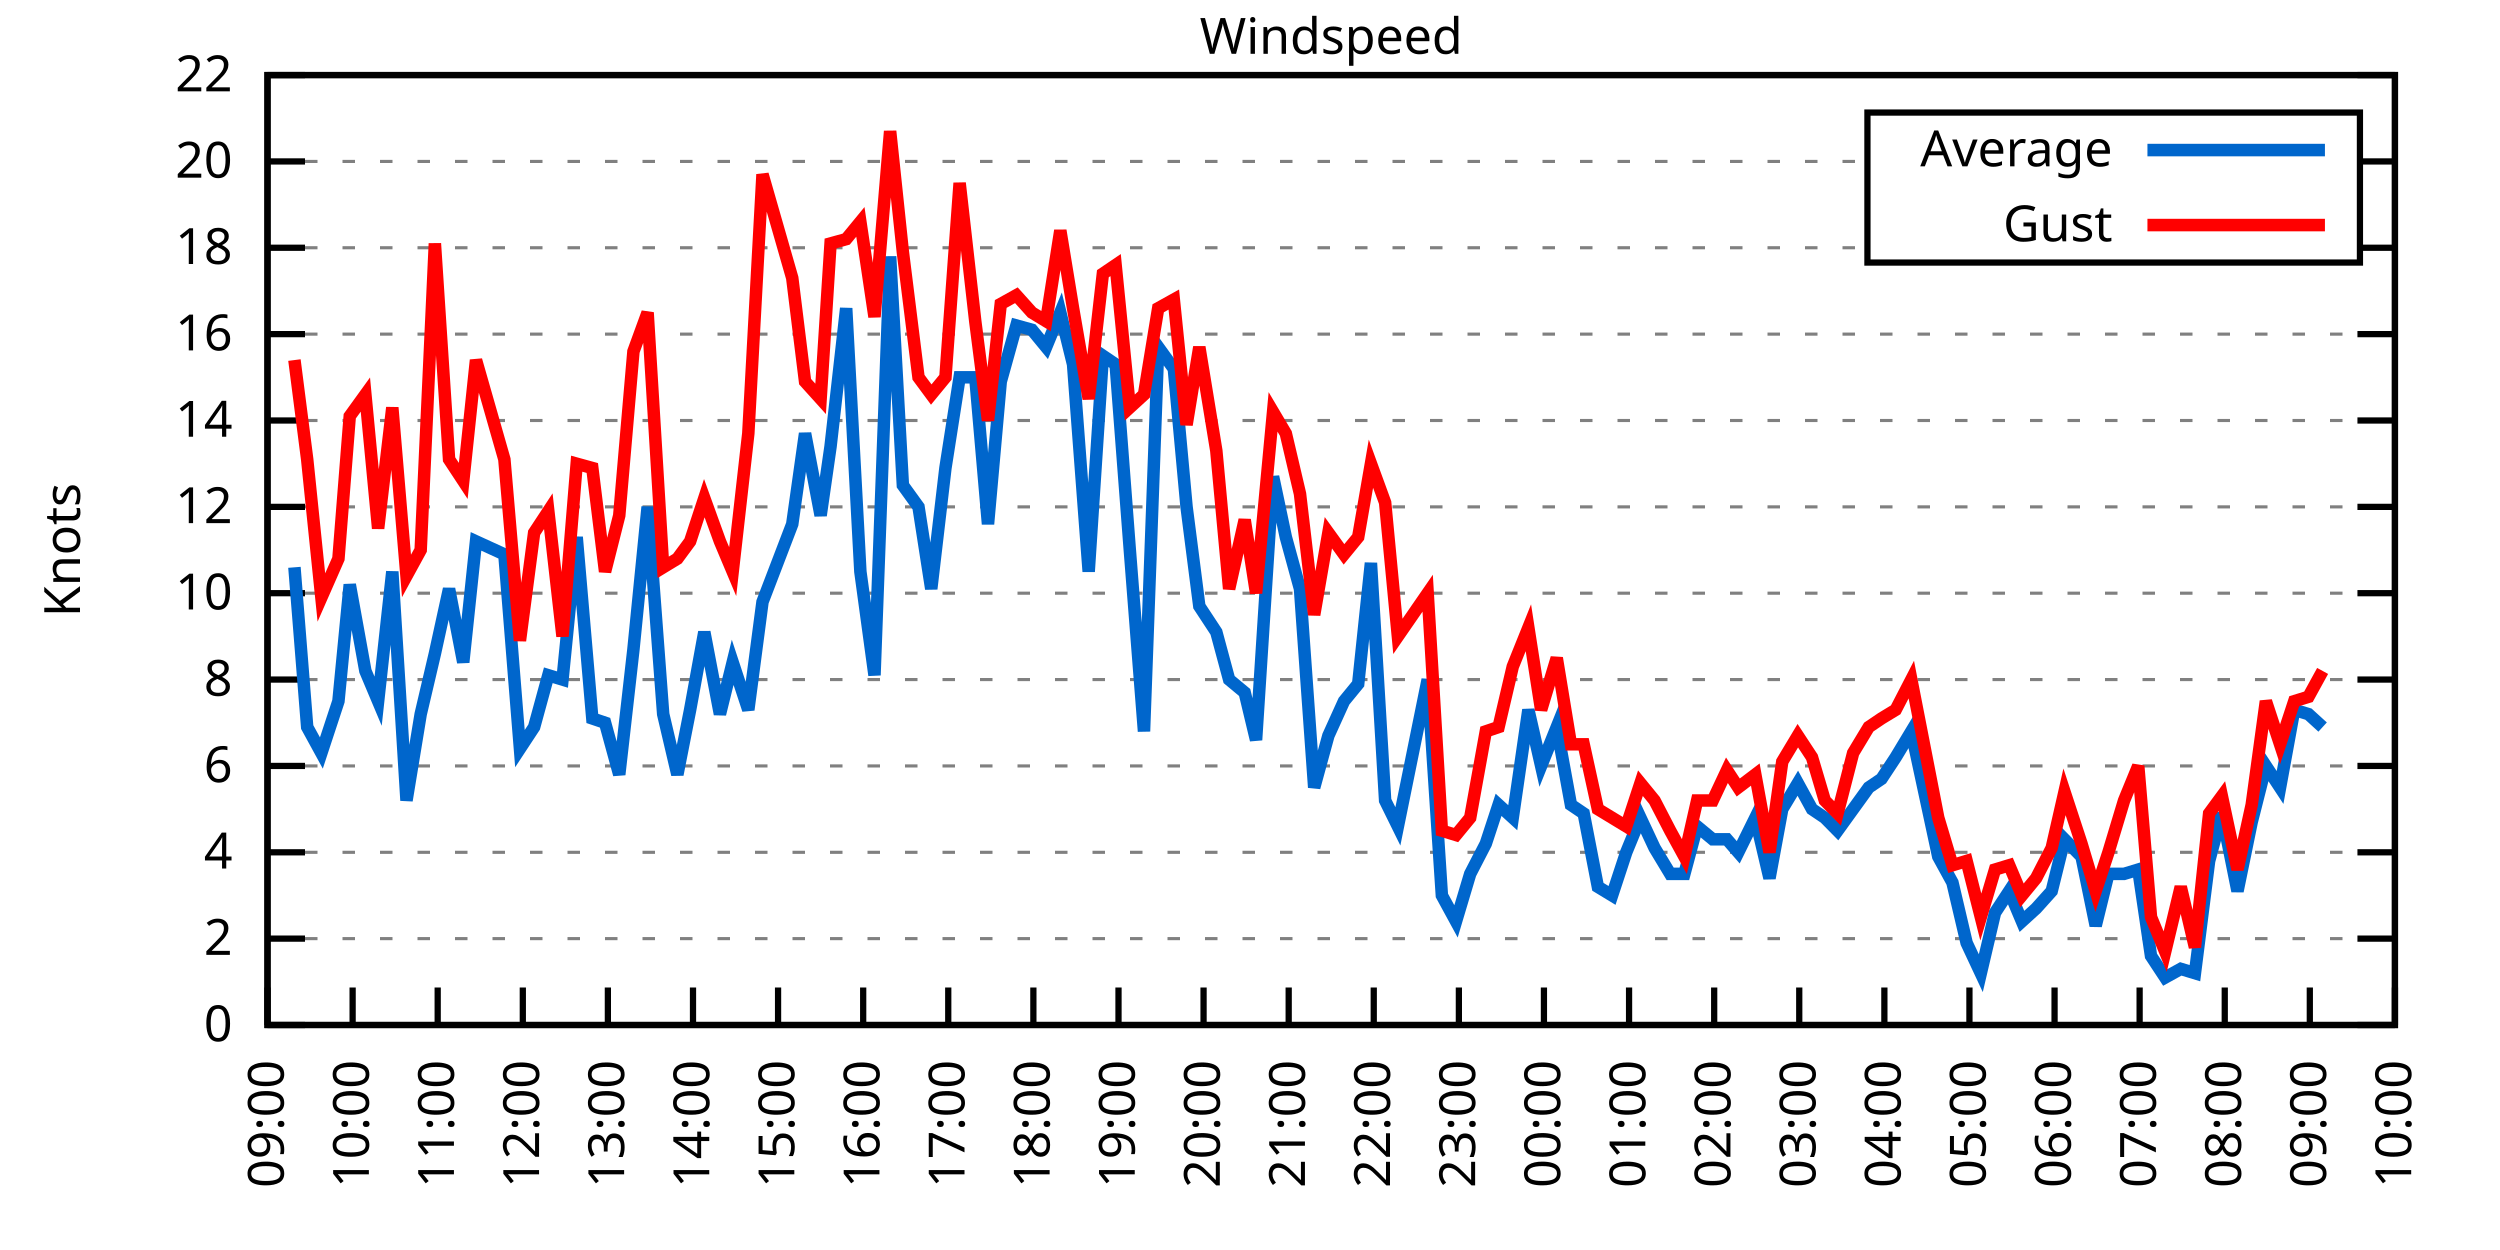
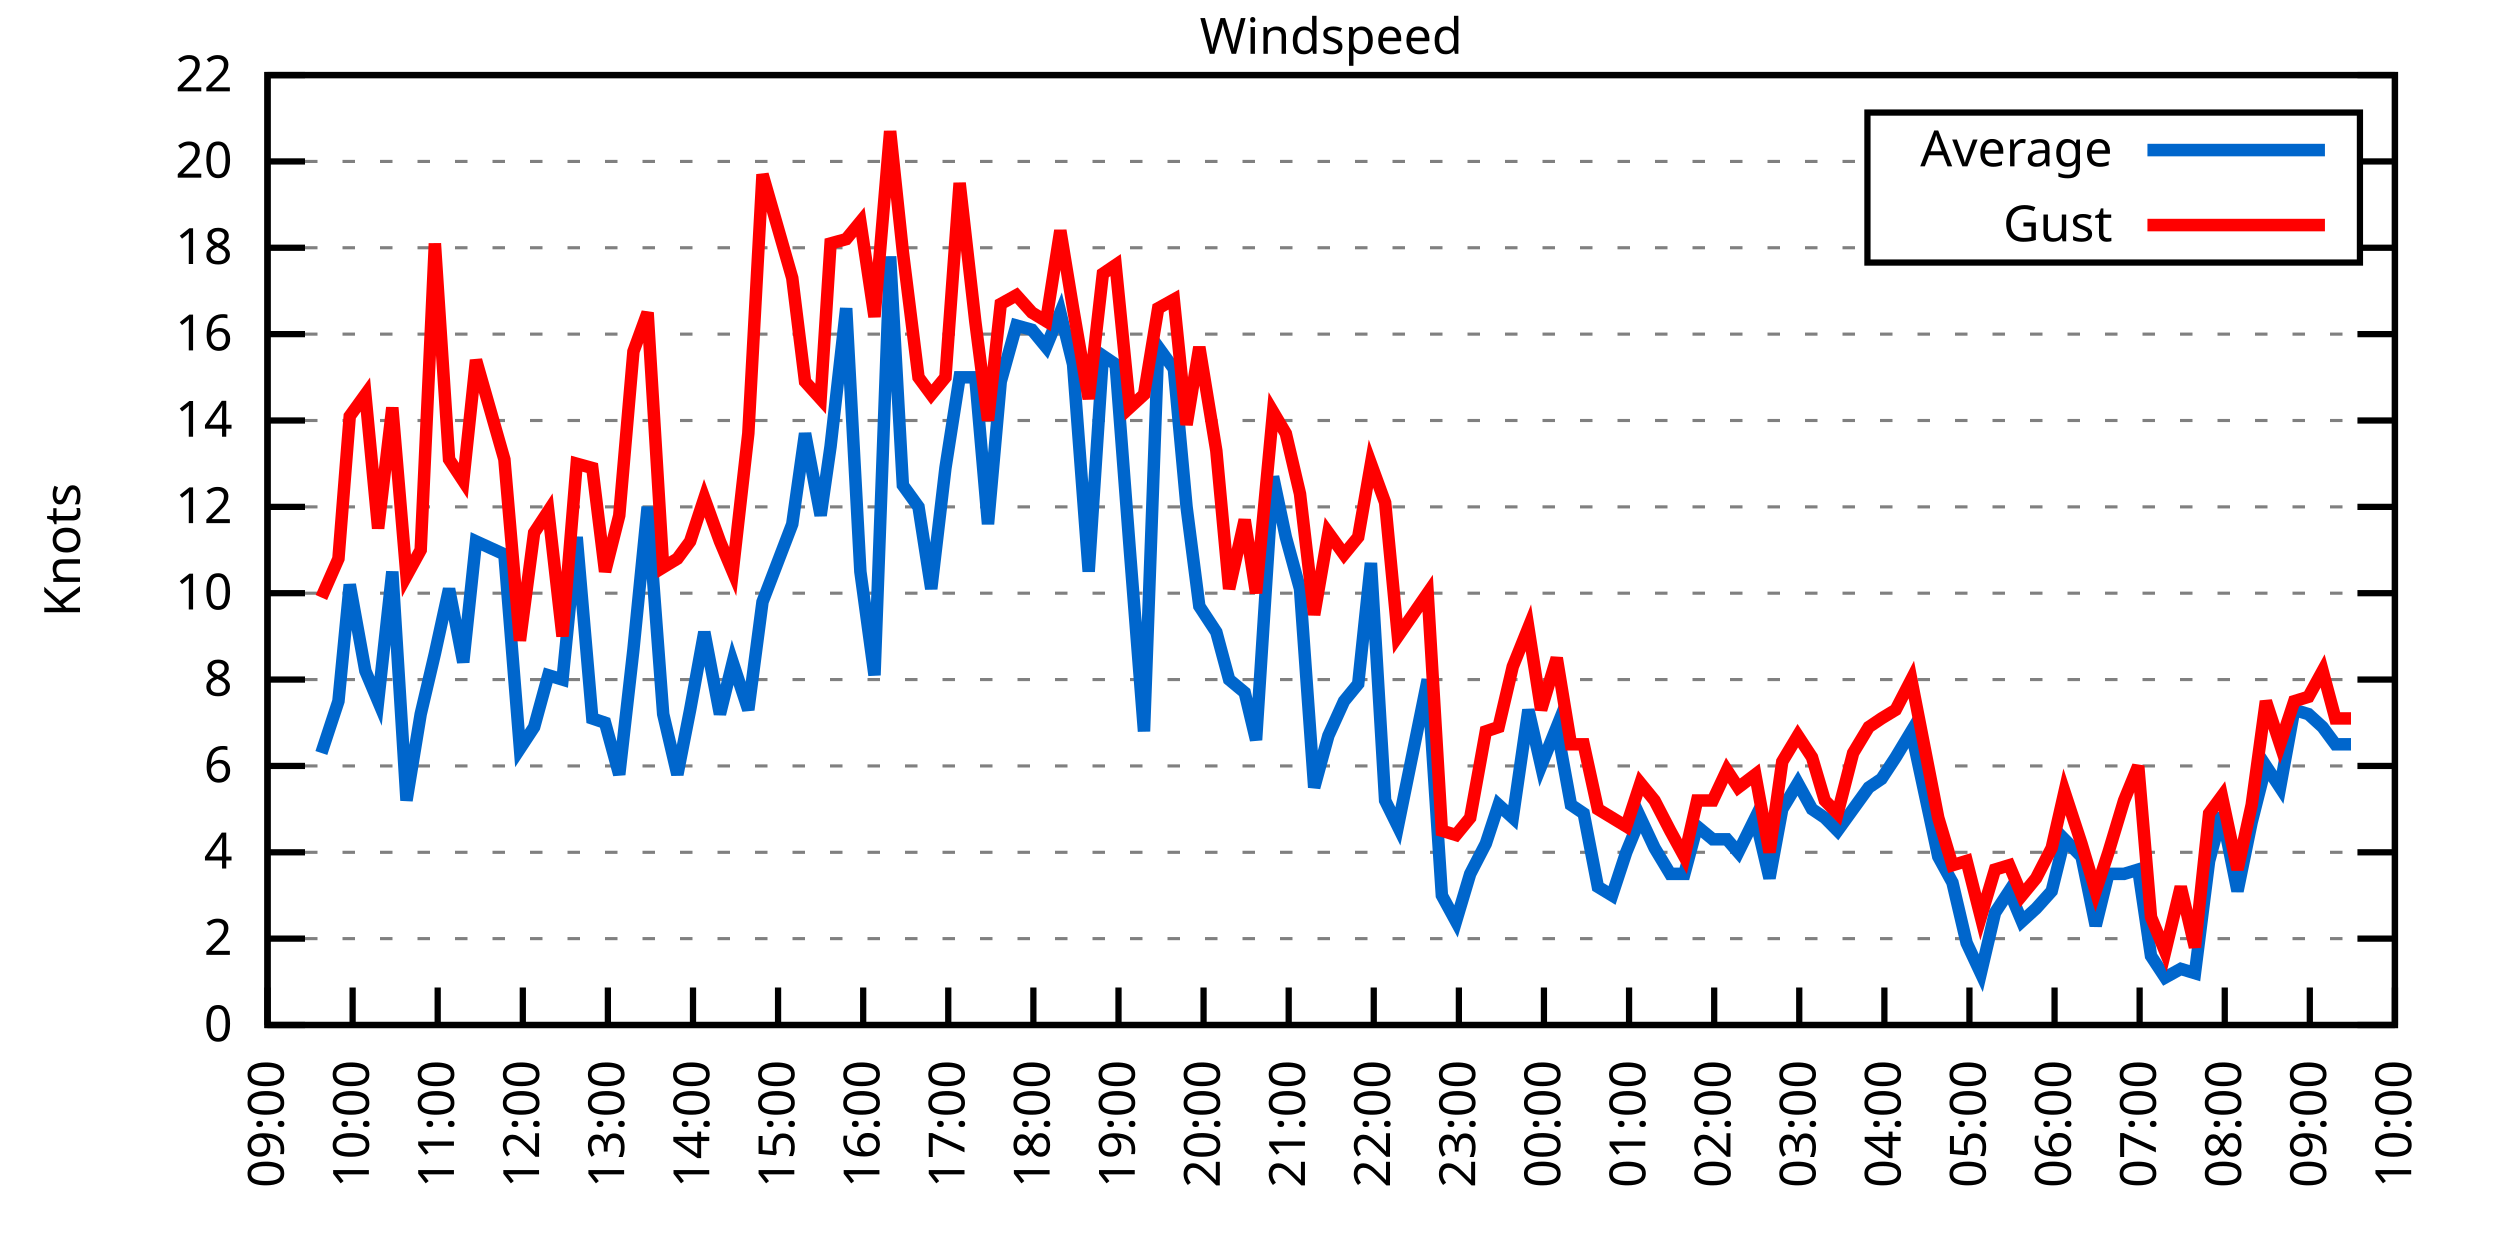
<svg xmlns="http://www.w3.org/2000/svg" xmlns:xlink="http://www.w3.org/1999/xlink" width="400" height="200" viewBox="0 0 400 200">
  <g id="gnuplot_canvas">
    <rect x="0" y="0" width="400" height="200" fill="none" />
    <defs>
      <circle id="gpDot" r="0.5" stroke-width="0.5" stroke="currentColor" />
      <path id="gpPt0" stroke-width="0.333" stroke="currentColor" d="M-1,0 h2 M0,-1 v2" />
      <path id="gpPt1" stroke-width="0.333" stroke="currentColor" d="M-1,-1 L1,1 M1,-1 L-1,1" />
      <path id="gpPt2" stroke-width="0.333" stroke="currentColor" d="M-1,0 L1,0 M0,-1 L0,1 M-1,-1 L1,1 M-1,1 L1,-1" />
      <rect id="gpPt3" stroke-width="0.333" stroke="currentColor" x="-1" y="-1" width="2" height="2" />
      <rect id="gpPt4" stroke-width="0.333" stroke="currentColor" fill="currentColor" x="-1" y="-1" width="2" height="2" />
      <circle id="gpPt5" stroke-width="0.333" stroke="currentColor" cx="0" cy="0" r="1" />
      <use xlink:href="#gpPt5" id="gpPt6" fill="currentColor" stroke="none" />
      <path id="gpPt7" stroke-width="0.333" stroke="currentColor" d="M0,-1.33 L-1.33,0.67 L1.33,0.67 z" />
      <use xlink:href="#gpPt7" id="gpPt8" fill="currentColor" stroke="none" />
      <use xlink:href="#gpPt7" id="gpPt9" stroke="currentColor" transform="rotate(180)" />
      <use xlink:href="#gpPt9" id="gpPt10" fill="currentColor" stroke="none" />
      <use xlink:href="#gpPt3" id="gpPt11" stroke="currentColor" transform="rotate(45)" />
      <use xlink:href="#gpPt11" id="gpPt12" fill="currentColor" stroke="none" />
      <path id="gpPt13" stroke-width="0.333" stroke="currentColor" d="M0,1.330 L1.265,0.411 L0.782,-1.067 L-0.782,-1.076 L-1.265,0.411 z" />
      <use xlink:href="#gpPt13" id="gpPt14" fill="currentColor" stroke="none" />
      <filter id="textbox" filterUnits="objectBoundingBox" x="0" y="0" height="1" width="1">
        <feFlood flood-color="white" flood-opacity="1" result="bgnd" />
        <feComposite in="SourceGraphic" in2="bgnd" operator="atop" />
      </filter>
      <filter id="greybox" filterUnits="objectBoundingBox" x="0" y="0" height="1" width="1">
        <feFlood flood-color="lightgrey" flood-opacity="1" result="grey" />
        <feComposite in="SourceGraphic" in2="grey" operator="atop" />
      </filter>
    </defs>
    <g fill="none" color="white" stroke="currentColor" stroke-width="1.00" stroke-linecap="butt" stroke-linejoin="miter">
</g>
    <g fill="none" color="black" stroke="currentColor" stroke-width="1.00" stroke-linecap="butt" stroke-linejoin="miter">
      <g stroke="none" shape-rendering="crispEdges">
        <polygon fill="rgb(255, 255, 255)" points="42.80,164.00 383.18,164.00 383.18,12.02 42.80,12.02 " />
      </g>
    </g>
    <g fill="none" color="black" stroke="currentColor" stroke-width="1.00" stroke-linecap="butt" stroke-linejoin="miter">
</g>
    <g fill="none" color="black" stroke="black" stroke-width="0.50" stroke-linecap="butt" stroke-linejoin="miter">
</g>
    <g fill="none" color="gray" stroke="currentColor" stroke-width="0.50" stroke-linecap="butt" stroke-linejoin="miter">
      <path stroke="gray" stroke-dasharray="2,4" class="gridline" d="M42.80,164.00 L383.19,164.00  " />
    </g>
    <g fill="none" color="gray" stroke="gray" stroke-width="1.00" stroke-linecap="butt" stroke-linejoin="miter">
</g>
    <g fill="none" color="black" stroke="currentColor" stroke-width="1.00" stroke-linecap="butt" stroke-linejoin="miter">
      <path stroke="black" d="M42.80,164.00 L48.80,164.00 M383.19,164.00 L377.19,164.00  " />
      <g transform="translate(37.20,166.60)" stroke="none" fill="black" font-family="Sans" font-size="8.00" text-anchor="end">
        <text>
          <tspan font-family="Sans"> 0</tspan>
        </text>
      </g>
    </g>
    <g fill="none" color="black" stroke="currentColor" stroke-width="1.00" stroke-linecap="butt" stroke-linejoin="miter">
</g>
    <g fill="none" color="black" stroke="black" stroke-width="0.50" stroke-linecap="butt" stroke-linejoin="miter">
</g>
    <g fill="none" color="gray" stroke="currentColor" stroke-width="0.50" stroke-linecap="butt" stroke-linejoin="miter">
      <path stroke="gray" stroke-dasharray="2,4" class="gridline" d="M42.80,150.18 L383.19,150.18  " />
    </g>
    <g fill="none" color="gray" stroke="gray" stroke-width="1.00" stroke-linecap="butt" stroke-linejoin="miter">
</g>
    <g fill="none" color="black" stroke="currentColor" stroke-width="1.00" stroke-linecap="butt" stroke-linejoin="miter">
      <path stroke="black" d="M42.80,150.18 L48.80,150.18 M383.19,150.18 L377.19,150.18  " />
      <g transform="translate(37.20,152.78)" stroke="none" fill="black" font-family="Sans" font-size="8.00" text-anchor="end">
        <text>
          <tspan font-family="Sans"> 2</tspan>
        </text>
      </g>
    </g>
    <g fill="none" color="black" stroke="currentColor" stroke-width="1.00" stroke-linecap="butt" stroke-linejoin="miter">
</g>
    <g fill="none" color="black" stroke="black" stroke-width="0.50" stroke-linecap="butt" stroke-linejoin="miter">
</g>
    <g fill="none" color="gray" stroke="currentColor" stroke-width="0.50" stroke-linecap="butt" stroke-linejoin="miter">
      <path stroke="gray" stroke-dasharray="2,4" class="gridline" d="M42.80,136.37 L383.19,136.37  " />
    </g>
    <g fill="none" color="gray" stroke="gray" stroke-width="1.00" stroke-linecap="butt" stroke-linejoin="miter">
</g>
    <g fill="none" color="black" stroke="currentColor" stroke-width="1.00" stroke-linecap="butt" stroke-linejoin="miter">
      <path stroke="black" d="M42.80,136.37 L48.80,136.37 M383.19,136.37 L377.19,136.37  " />
      <g transform="translate(37.20,138.97)" stroke="none" fill="black" font-family="Sans" font-size="8.00" text-anchor="end">
        <text>
          <tspan font-family="Sans"> 4</tspan>
        </text>
      </g>
    </g>
    <g fill="none" color="black" stroke="currentColor" stroke-width="1.00" stroke-linecap="butt" stroke-linejoin="miter">
</g>
    <g fill="none" color="black" stroke="black" stroke-width="0.50" stroke-linecap="butt" stroke-linejoin="miter">
</g>
    <g fill="none" color="gray" stroke="currentColor" stroke-width="0.50" stroke-linecap="butt" stroke-linejoin="miter">
      <path stroke="gray" stroke-dasharray="2,4" class="gridline" d="M42.80,122.55 L383.19,122.55  " />
    </g>
    <g fill="none" color="gray" stroke="gray" stroke-width="1.00" stroke-linecap="butt" stroke-linejoin="miter">
</g>
    <g fill="none" color="black" stroke="currentColor" stroke-width="1.00" stroke-linecap="butt" stroke-linejoin="miter">
      <path stroke="black" d="M42.80,122.55 L48.80,122.55 M383.19,122.55 L377.19,122.55  " />
      <g transform="translate(37.20,125.15)" stroke="none" fill="black" font-family="Sans" font-size="8.00" text-anchor="end">
        <text>
          <tspan font-family="Sans"> 6</tspan>
        </text>
      </g>
    </g>
    <g fill="none" color="black" stroke="currentColor" stroke-width="1.00" stroke-linecap="butt" stroke-linejoin="miter">
</g>
    <g fill="none" color="black" stroke="black" stroke-width="0.50" stroke-linecap="butt" stroke-linejoin="miter">
</g>
    <g fill="none" color="gray" stroke="currentColor" stroke-width="0.50" stroke-linecap="butt" stroke-linejoin="miter">
      <path stroke="gray" stroke-dasharray="2,4" class="gridline" d="M42.80,108.73 L383.19,108.73  " />
    </g>
    <g fill="none" color="gray" stroke="gray" stroke-width="1.00" stroke-linecap="butt" stroke-linejoin="miter">
</g>
    <g fill="none" color="black" stroke="currentColor" stroke-width="1.00" stroke-linecap="butt" stroke-linejoin="miter">
      <path stroke="black" d="M42.80,108.73 L48.80,108.73 M383.19,108.73 L377.19,108.73  " />
      <g transform="translate(37.20,111.33)" stroke="none" fill="black" font-family="Sans" font-size="8.00" text-anchor="end">
        <text>
          <tspan font-family="Sans"> 8</tspan>
        </text>
      </g>
    </g>
    <g fill="none" color="black" stroke="currentColor" stroke-width="1.00" stroke-linecap="butt" stroke-linejoin="miter">
</g>
    <g fill="none" color="black" stroke="black" stroke-width="0.50" stroke-linecap="butt" stroke-linejoin="miter">
</g>
    <g fill="none" color="gray" stroke="currentColor" stroke-width="0.50" stroke-linecap="butt" stroke-linejoin="miter">
      <path stroke="gray" stroke-dasharray="2,4" class="gridline" d="M42.80,94.91 L383.19,94.91  " />
    </g>
    <g fill="none" color="gray" stroke="gray" stroke-width="1.00" stroke-linecap="butt" stroke-linejoin="miter">
</g>
    <g fill="none" color="black" stroke="currentColor" stroke-width="1.00" stroke-linecap="butt" stroke-linejoin="miter">
      <path stroke="black" d="M42.80,94.91 L48.80,94.91 M383.19,94.91 L377.19,94.91  " />
      <g transform="translate(37.20,97.51)" stroke="none" fill="black" font-family="Sans" font-size="8.00" text-anchor="end">
        <text>
          <tspan font-family="Sans"> 10</tspan>
        </text>
      </g>
    </g>
    <g fill="none" color="black" stroke="currentColor" stroke-width="1.00" stroke-linecap="butt" stroke-linejoin="miter">
</g>
    <g fill="none" color="black" stroke="black" stroke-width="0.50" stroke-linecap="butt" stroke-linejoin="miter">
</g>
    <g fill="none" color="gray" stroke="currentColor" stroke-width="0.50" stroke-linecap="butt" stroke-linejoin="miter">
      <path stroke="gray" stroke-dasharray="2,4" class="gridline" d="M42.80,81.10 L383.19,81.10  " />
    </g>
    <g fill="none" color="gray" stroke="gray" stroke-width="1.00" stroke-linecap="butt" stroke-linejoin="miter">
</g>
    <g fill="none" color="black" stroke="currentColor" stroke-width="1.00" stroke-linecap="butt" stroke-linejoin="miter">
      <path stroke="black" d="M42.80,81.10 L48.80,81.10 M383.19,81.10 L377.19,81.10  " />
      <g transform="translate(37.20,83.70)" stroke="none" fill="black" font-family="Sans" font-size="8.00" text-anchor="end">
        <text>
          <tspan font-family="Sans"> 12</tspan>
        </text>
      </g>
    </g>
    <g fill="none" color="black" stroke="currentColor" stroke-width="1.00" stroke-linecap="butt" stroke-linejoin="miter">
</g>
    <g fill="none" color="black" stroke="black" stroke-width="0.50" stroke-linecap="butt" stroke-linejoin="miter">
</g>
    <g fill="none" color="gray" stroke="currentColor" stroke-width="0.50" stroke-linecap="butt" stroke-linejoin="miter">
      <path stroke="gray" stroke-dasharray="2,4" class="gridline" d="M42.80,67.28 L383.19,67.28  " />
    </g>
    <g fill="none" color="gray" stroke="gray" stroke-width="1.00" stroke-linecap="butt" stroke-linejoin="miter">
</g>
    <g fill="none" color="black" stroke="currentColor" stroke-width="1.00" stroke-linecap="butt" stroke-linejoin="miter">
      <path stroke="black" d="M42.80,67.28 L48.80,67.28 M383.19,67.28 L377.19,67.28  " />
      <g transform="translate(37.20,69.88)" stroke="none" fill="black" font-family="Sans" font-size="8.00" text-anchor="end">
        <text>
          <tspan font-family="Sans"> 14</tspan>
        </text>
      </g>
    </g>
    <g fill="none" color="black" stroke="currentColor" stroke-width="1.00" stroke-linecap="butt" stroke-linejoin="miter">
</g>
    <g fill="none" color="black" stroke="black" stroke-width="0.50" stroke-linecap="butt" stroke-linejoin="miter">
</g>
    <g fill="none" color="gray" stroke="currentColor" stroke-width="0.50" stroke-linecap="butt" stroke-linejoin="miter">
      <path stroke="gray" stroke-dasharray="2,4" class="gridline" d="M42.80,53.46 L383.19,53.46  " />
    </g>
    <g fill="none" color="gray" stroke="gray" stroke-width="1.00" stroke-linecap="butt" stroke-linejoin="miter">
</g>
    <g fill="none" color="black" stroke="currentColor" stroke-width="1.00" stroke-linecap="butt" stroke-linejoin="miter">
      <path stroke="black" d="M42.80,53.46 L48.80,53.46 M383.19,53.46 L377.19,53.46  " />
      <g transform="translate(37.20,56.06)" stroke="none" fill="black" font-family="Sans" font-size="8.00" text-anchor="end">
        <text>
          <tspan font-family="Sans"> 16</tspan>
        </text>
      </g>
    </g>
    <g fill="none" color="black" stroke="currentColor" stroke-width="1.00" stroke-linecap="butt" stroke-linejoin="miter">
</g>
    <g fill="none" color="black" stroke="black" stroke-width="0.50" stroke-linecap="butt" stroke-linejoin="miter">
</g>
    <g fill="none" color="gray" stroke="currentColor" stroke-width="0.50" stroke-linecap="butt" stroke-linejoin="miter">
      <path stroke="gray" stroke-dasharray="2,4" class="gridline" d="M42.80,39.64 L298.79,39.64 M377.59,39.64 L383.19,39.64  " />
    </g>
    <g fill="none" color="gray" stroke="gray" stroke-width="1.00" stroke-linecap="butt" stroke-linejoin="miter">
</g>
    <g fill="none" color="black" stroke="currentColor" stroke-width="1.00" stroke-linecap="butt" stroke-linejoin="miter">
      <path stroke="black" d="M42.80,39.64 L48.80,39.64 M383.19,39.64 L377.19,39.64  " />
      <g transform="translate(37.20,42.24)" stroke="none" fill="black" font-family="Sans" font-size="8.00" text-anchor="end">
        <text>
          <tspan font-family="Sans"> 18</tspan>
        </text>
      </g>
    </g>
    <g fill="none" color="black" stroke="currentColor" stroke-width="1.00" stroke-linecap="butt" stroke-linejoin="miter">
</g>
    <g fill="none" color="black" stroke="black" stroke-width="0.50" stroke-linecap="butt" stroke-linejoin="miter">
</g>
    <g fill="none" color="gray" stroke="currentColor" stroke-width="0.50" stroke-linecap="butt" stroke-linejoin="miter">
      <path stroke="gray" stroke-dasharray="2,4" class="gridline" d="M42.80,25.83 L298.79,25.83 M377.59,25.83 L383.19,25.83  " />
    </g>
    <g fill="none" color="gray" stroke="gray" stroke-width="1.00" stroke-linecap="butt" stroke-linejoin="miter">
</g>
    <g fill="none" color="black" stroke="currentColor" stroke-width="1.00" stroke-linecap="butt" stroke-linejoin="miter">
      <path stroke="black" d="M42.80,25.83 L48.80,25.83 M383.19,25.83 L377.19,25.83  " />
      <g transform="translate(37.20,28.43)" stroke="none" fill="black" font-family="Sans" font-size="8.00" text-anchor="end">
        <text>
          <tspan font-family="Sans"> 20</tspan>
        </text>
      </g>
    </g>
    <g fill="none" color="black" stroke="currentColor" stroke-width="1.00" stroke-linecap="butt" stroke-linejoin="miter">
</g>
    <g fill="none" color="black" stroke="black" stroke-width="0.50" stroke-linecap="butt" stroke-linejoin="miter">
</g>
    <g fill="none" color="gray" stroke="currentColor" stroke-width="0.50" stroke-linecap="butt" stroke-linejoin="miter">
      <path stroke="gray" stroke-dasharray="2,4" class="gridline" d="M42.80,12.01 L383.19,12.01  " />
    </g>
    <g fill="none" color="gray" stroke="gray" stroke-width="1.00" stroke-linecap="butt" stroke-linejoin="miter">
</g>
    <g fill="none" color="black" stroke="currentColor" stroke-width="1.00" stroke-linecap="butt" stroke-linejoin="miter">
      <path stroke="black" d="M42.80,12.01 L48.80,12.01 M383.19,12.01 L377.19,12.01  " />
      <g transform="translate(37.20,14.61)" stroke="none" fill="black" font-family="Sans" font-size="8.00" text-anchor="end">
        <text>
          <tspan font-family="Sans"> 22</tspan>
        </text>
      </g>
    </g>
    <g fill="none" color="black" stroke="currentColor" stroke-width="1.00" stroke-linecap="butt" stroke-linejoin="miter">
      <path stroke="black" d="M42.80,164.00 L42.80,158.00  " />
      <g transform="translate(45.40,169.60) rotate(270.00)" stroke="none" fill="black" font-family="Sans" font-size="8.00" text-anchor="end">
        <text>
          <tspan font-family="Sans">09:00</tspan>
        </text>
      </g>
    </g>
    <g fill="none" color="black" stroke="currentColor" stroke-width="1.00" stroke-linecap="butt" stroke-linejoin="miter">
      <path stroke="black" d="M56.42,164.00 L56.42,158.00  " />
      <g transform="translate(59.02,169.60) rotate(270.00)" stroke="none" fill="black" font-family="Sans" font-size="8.00" text-anchor="end">
        <text>
          <tspan font-family="Sans">10:00</tspan>
        </text>
      </g>
    </g>
    <g fill="none" color="black" stroke="currentColor" stroke-width="1.00" stroke-linecap="butt" stroke-linejoin="miter">
      <path stroke="black" d="M70.03,164.00 L70.03,158.00  " />
      <g transform="translate(72.63,169.60) rotate(270.00)" stroke="none" fill="black" font-family="Sans" font-size="8.00" text-anchor="end">
        <text>
          <tspan font-family="Sans">11:00</tspan>
        </text>
      </g>
    </g>
    <g fill="none" color="black" stroke="currentColor" stroke-width="1.00" stroke-linecap="butt" stroke-linejoin="miter">
      <path stroke="black" d="M83.65,164.00 L83.65,158.00  " />
      <g transform="translate(86.25,169.60) rotate(270.00)" stroke="none" fill="black" font-family="Sans" font-size="8.00" text-anchor="end">
        <text>
          <tspan font-family="Sans">12:00</tspan>
        </text>
      </g>
    </g>
    <g fill="none" color="black" stroke="currentColor" stroke-width="1.00" stroke-linecap="butt" stroke-linejoin="miter">
      <path stroke="black" d="M97.26,164.00 L97.26,158.00  " />
      <g transform="translate(99.86,169.60) rotate(270.00)" stroke="none" fill="black" font-family="Sans" font-size="8.00" text-anchor="end">
        <text>
          <tspan font-family="Sans">13:00</tspan>
        </text>
      </g>
    </g>
    <g fill="none" color="black" stroke="currentColor" stroke-width="1.00" stroke-linecap="butt" stroke-linejoin="miter">
      <path stroke="black" d="M110.88,164.00 L110.88,158.00  " />
      <g transform="translate(113.48,169.60) rotate(270.00)" stroke="none" fill="black" font-family="Sans" font-size="8.00" text-anchor="end">
        <text>
          <tspan font-family="Sans">14:00</tspan>
        </text>
      </g>
    </g>
    <g fill="none" color="black" stroke="currentColor" stroke-width="1.00" stroke-linecap="butt" stroke-linejoin="miter">
      <path stroke="black" d="M124.49,164.00 L124.49,158.00  " />
      <g transform="translate(127.09,169.60) rotate(270.00)" stroke="none" fill="black" font-family="Sans" font-size="8.00" text-anchor="end">
        <text>
          <tspan font-family="Sans">15:00</tspan>
        </text>
      </g>
    </g>
    <g fill="none" color="black" stroke="currentColor" stroke-width="1.00" stroke-linecap="butt" stroke-linejoin="miter">
      <path stroke="black" d="M138.11,164.00 L138.11,158.00  " />
      <g transform="translate(140.71,169.60) rotate(270.00)" stroke="none" fill="black" font-family="Sans" font-size="8.00" text-anchor="end">
        <text>
          <tspan font-family="Sans">16:00</tspan>
        </text>
      </g>
    </g>
    <g fill="none" color="black" stroke="currentColor" stroke-width="1.00" stroke-linecap="butt" stroke-linejoin="miter">
      <path stroke="black" d="M151.72,164.00 L151.72,158.00  " />
      <g transform="translate(154.32,169.60) rotate(270.00)" stroke="none" fill="black" font-family="Sans" font-size="8.00" text-anchor="end">
        <text>
          <tspan font-family="Sans">17:00</tspan>
        </text>
      </g>
    </g>
    <g fill="none" color="black" stroke="currentColor" stroke-width="1.00" stroke-linecap="butt" stroke-linejoin="miter">
      <path stroke="black" d="M165.34,164.00 L165.34,158.00  " />
      <g transform="translate(167.94,169.60) rotate(270.00)" stroke="none" fill="black" font-family="Sans" font-size="8.00" text-anchor="end">
        <text>
          <tspan font-family="Sans">18:00</tspan>
        </text>
      </g>
    </g>
    <g fill="none" color="black" stroke="currentColor" stroke-width="1.00" stroke-linecap="butt" stroke-linejoin="miter">
      <path stroke="black" d="M178.96,164.00 L178.96,158.00  " />
      <g transform="translate(181.56,169.60) rotate(270.00)" stroke="none" fill="black" font-family="Sans" font-size="8.00" text-anchor="end">
        <text>
          <tspan font-family="Sans">19:00</tspan>
        </text>
      </g>
    </g>
    <g fill="none" color="black" stroke="currentColor" stroke-width="1.00" stroke-linecap="butt" stroke-linejoin="miter">
      <path stroke="black" d="M192.57,164.00 L192.57,158.00  " />
      <g transform="translate(195.17,169.60) rotate(270.00)" stroke="none" fill="black" font-family="Sans" font-size="8.00" text-anchor="end">
        <text>
          <tspan font-family="Sans">20:00</tspan>
        </text>
      </g>
    </g>
    <g fill="none" color="black" stroke="currentColor" stroke-width="1.00" stroke-linecap="butt" stroke-linejoin="miter">
      <path stroke="black" d="M206.19,164.00 L206.19,158.00  " />
      <g transform="translate(208.79,169.60) rotate(270.00)" stroke="none" fill="black" font-family="Sans" font-size="8.00" text-anchor="end">
        <text>
          <tspan font-family="Sans">21:00</tspan>
        </text>
      </g>
    </g>
    <g fill="none" color="black" stroke="currentColor" stroke-width="1.00" stroke-linecap="butt" stroke-linejoin="miter">
      <path stroke="black" d="M219.80,164.00 L219.80,158.00  " />
      <g transform="translate(222.40,169.60) rotate(270.00)" stroke="none" fill="black" font-family="Sans" font-size="8.00" text-anchor="end">
        <text>
          <tspan font-family="Sans">22:00</tspan>
        </text>
      </g>
    </g>
    <g fill="none" color="black" stroke="currentColor" stroke-width="1.00" stroke-linecap="butt" stroke-linejoin="miter">
      <path stroke="black" d="M233.42,164.00 L233.42,158.00  " />
      <g transform="translate(236.02,169.60) rotate(270.00)" stroke="none" fill="black" font-family="Sans" font-size="8.00" text-anchor="end">
        <text>
          <tspan font-family="Sans">23:00</tspan>
        </text>
      </g>
    </g>
    <g fill="none" color="black" stroke="currentColor" stroke-width="1.00" stroke-linecap="butt" stroke-linejoin="miter">
      <path stroke="black" d="M247.03,164.00 L247.03,158.00  " />
      <g transform="translate(249.63,169.60) rotate(270.00)" stroke="none" fill="black" font-family="Sans" font-size="8.00" text-anchor="end">
        <text>
          <tspan font-family="Sans">00:00</tspan>
        </text>
      </g>
    </g>
    <g fill="none" color="black" stroke="currentColor" stroke-width="1.00" stroke-linecap="butt" stroke-linejoin="miter">
      <path stroke="black" d="M260.65,164.00 L260.65,158.00  " />
      <g transform="translate(263.25,169.60) rotate(270.00)" stroke="none" fill="black" font-family="Sans" font-size="8.00" text-anchor="end">
        <text>
          <tspan font-family="Sans">01:00</tspan>
        </text>
      </g>
    </g>
    <g fill="none" color="black" stroke="currentColor" stroke-width="1.00" stroke-linecap="butt" stroke-linejoin="miter">
      <path stroke="black" d="M274.27,164.00 L274.27,158.00  " />
      <g transform="translate(276.87,169.60) rotate(270.00)" stroke="none" fill="black" font-family="Sans" font-size="8.00" text-anchor="end">
        <text>
          <tspan font-family="Sans">02:00</tspan>
        </text>
      </g>
    </g>
    <g fill="none" color="black" stroke="currentColor" stroke-width="1.00" stroke-linecap="butt" stroke-linejoin="miter">
      <path stroke="black" d="M287.88,164.00 L287.88,158.00  " />
      <g transform="translate(290.48,169.60) rotate(270.00)" stroke="none" fill="black" font-family="Sans" font-size="8.00" text-anchor="end">
        <text>
          <tspan font-family="Sans">03:00</tspan>
        </text>
      </g>
    </g>
    <g fill="none" color="black" stroke="currentColor" stroke-width="1.00" stroke-linecap="butt" stroke-linejoin="miter">
      <path stroke="black" d="M301.50,164.00 L301.50,158.00  " />
      <g transform="translate(304.10,169.60) rotate(270.00)" stroke="none" fill="black" font-family="Sans" font-size="8.00" text-anchor="end">
        <text>
          <tspan font-family="Sans">04:00</tspan>
        </text>
      </g>
    </g>
    <g fill="none" color="black" stroke="currentColor" stroke-width="1.00" stroke-linecap="butt" stroke-linejoin="miter">
      <path stroke="black" d="M315.11,164.00 L315.11,158.00  " />
      <g transform="translate(317.71,169.60) rotate(270.00)" stroke="none" fill="black" font-family="Sans" font-size="8.00" text-anchor="end">
        <text>
          <tspan font-family="Sans">05:00</tspan>
        </text>
      </g>
    </g>
    <g fill="none" color="black" stroke="currentColor" stroke-width="1.00" stroke-linecap="butt" stroke-linejoin="miter">
      <path stroke="black" d="M328.73,164.00 L328.73,158.00  " />
      <g transform="translate(331.33,169.60) rotate(270.00)" stroke="none" fill="black" font-family="Sans" font-size="8.00" text-anchor="end">
        <text>
          <tspan font-family="Sans">06:00</tspan>
        </text>
      </g>
    </g>
    <g fill="none" color="black" stroke="currentColor" stroke-width="1.00" stroke-linecap="butt" stroke-linejoin="miter">
      <path stroke="black" d="M342.34,164.00 L342.34,158.00  " />
      <g transform="translate(344.94,169.60) rotate(270.00)" stroke="none" fill="black" font-family="Sans" font-size="8.00" text-anchor="end">
        <text>
          <tspan font-family="Sans">07:00</tspan>
        </text>
      </g>
    </g>
    <g fill="none" color="black" stroke="currentColor" stroke-width="1.00" stroke-linecap="butt" stroke-linejoin="miter">
      <path stroke="black" d="M355.96,164.00 L355.96,158.00  " />
      <g transform="translate(358.56,169.60) rotate(270.00)" stroke="none" fill="black" font-family="Sans" font-size="8.00" text-anchor="end">
        <text>
          <tspan font-family="Sans">08:00</tspan>
        </text>
      </g>
    </g>
    <g fill="none" color="black" stroke="currentColor" stroke-width="1.00" stroke-linecap="butt" stroke-linejoin="miter">
      <path stroke="black" d="M369.57,164.00 L369.57,158.00  " />
      <g transform="translate(372.17,169.60) rotate(270.00)" stroke="none" fill="black" font-family="Sans" font-size="8.00" text-anchor="end">
        <text>
          <tspan font-family="Sans">09:00</tspan>
        </text>
      </g>
    </g>
    <g fill="none" color="black" stroke="currentColor" stroke-width="1.00" stroke-linecap="butt" stroke-linejoin="miter">
      <path stroke="black" d="M383.19,164.00 L383.19,158.00  " />
      <g transform="translate(385.79,169.60) rotate(270.00)" stroke="none" fill="black" font-family="Sans" font-size="8.00" text-anchor="end">
        <text>
          <tspan font-family="Sans">10:00</tspan>
        </text>
      </g>
    </g>
    <g fill="none" color="black" stroke="currentColor" stroke-width="1.00" stroke-linecap="butt" stroke-linejoin="miter">
</g>
    <g fill="none" color="black" stroke="currentColor" stroke-width="1.00" stroke-linecap="butt" stroke-linejoin="miter">
      <path stroke="black" d="M42.80,12.01 L42.80,164.00 L383.19,164.00 L383.19,12.01 L42.80,12.01 Z  " />
    </g>
    <g fill="none" color="black" stroke="currentColor" stroke-width="1.00" stroke-linecap="butt" stroke-linejoin="miter">
</g>
    <g fill="none" color="black" stroke="currentColor" stroke-width="1.00" stroke-linecap="butt" stroke-linejoin="miter">
      <path stroke="black" d="M298.79,42.01 L298.79,18.01 L377.59,18.01 L377.59,42.01 L298.79,42.01 Z  " />
    </g>
    <g id="Windspeed_plot_1">
      <g fill="none" color="white" stroke="black" stroke-width="2.00" stroke-linecap="butt" stroke-linejoin="miter">
</g>
      <g fill="none" color="black" stroke="currentColor" stroke-width="2.00" stroke-linecap="butt" stroke-linejoin="miter">
        <g transform="translate(337.99,26.61)" stroke="none" fill="black" font-family="Sans" font-size="8.00" text-anchor="end">
          <text>
            <tspan font-family="Sans">Average</tspan>
          </text>
        </g>
      </g>
      <g fill="none" color="black" stroke="currentColor" stroke-width="2.00" stroke-linecap="butt" stroke-linejoin="miter">
-         <path stroke="rgb(  0, 102, 204)" d="M343.59,24.01 L371.99,24.01 M47.11,90.77 L49.15,116.33 L51.42,120.48 L54.15,112.19 L55.96,93.53 L58.46,107.35   L60.50,112.19 L62.77,91.46 L65.04,128.08 L67.31,114.26 L69.58,104.59 L71.85,94.22 L74.12,105.97 L76.16,86.62   L80.70,88.70 L83.19,119.78 L85.46,116.33 L87.73,108.04 L90.00,108.73 L92.27,85.93 L94.77,114.95 L96.81,115.64   L99.08,123.93 L101.35,103.89 L103.62,81.10 L106.11,114.26 L108.38,123.93 L110.42,113.57 L112.69,101.13 L115.19,114.26   L117.23,105.97 L119.73,113.57 L122.00,96.30 L126.76,83.86 L128.81,69.35 L131.30,82.48 L132.89,71.42 L135.39,49.32   L137.66,91.46 L139.92,108.04 L142.42,41.03 L144.46,77.64 L146.96,81.10 L149.00,94.22 L151.27,74.88 L153.54,60.37   L156.04,60.37 L158.08,83.86 L160.12,61.06 L162.62,52.08 L165.11,52.77 L167.38,55.53 L169.65,50.01 L171.69,58.30   L174.19,91.46 L176.46,56.92 L178.50,58.30 L180.77,88.00 L183.04,117.02 L185.31,55.53 L187.81,58.99 L189.85,81.10   L191.89,96.99 L194.61,101.13 L196.66,108.73 L199.15,110.80 L200.97,118.40 L203.69,76.26 L205.73,85.93 L208.00,94.22   L210.27,126.00 L212.54,117.71 L215.04,112.19 L217.31,109.42 L219.35,90.08 L221.62,128.08 L223.66,132.22 L228.43,108.73   L230.70,143.27 L232.96,147.42 L235.23,139.82 L237.73,134.98 L239.77,128.77 L242.04,130.84 L244.54,113.57 L246.58,122.55   L249.08,116.33 L251.35,128.77 L253.39,130.15 L255.66,141.89 L257.93,143.27 L260.20,136.37 L262.47,130.84 L264.73,135.67   L267.23,139.82 L269.50,139.82 L271.54,132.22 L274.04,134.29 L276.31,134.29 L278.12,136.37 L280.85,130.84 L283.12,140.51   L285.16,129.46 L287.65,125.31 L289.92,129.46 L291.97,130.84 L294.01,132.91 L296.50,129.46 L299.00,126.00 L301.04,124.62   L303.31,121.17 L305.81,117.02 L310.12,137.06 L312.39,141.20 L314.66,150.87 L316.93,155.71 L319.20,146.04 L321.47,142.58   L323.51,147.42 L325.78,145.35 L328.27,142.58 L330.32,134.29 L333.04,137.06 L335.31,148.11 L337.35,139.82 L339.85,139.82   L342.12,139.13 L344.16,152.95 L346.43,156.40 L348.92,155.02 L351.19,155.71 L353.46,137.75 L355.50,130.15 L358.00,142.58   L360.27,131.53 L362.54,122.55 L364.81,126.00 L367.08,113.57 L369.35,114.26 L371.62,116.33  " />
+         <path stroke="rgb(  0, 102, 204)" d="M343.59,24.01 L371.99,24.01 M51.42,120.48 L54.15,112.19 L55.96,93.53 L58.46,107.35 L60.50,112.19 L62.77,91.46   L65.04,128.08 L67.31,114.26 L69.58,104.59 L71.85,94.22 L74.12,105.97 L76.16,86.62 L80.70,88.70 L83.19,119.78   L85.46,116.33 L87.73,108.04 L90.00,108.73 L92.27,85.93 L94.77,114.95 L96.81,115.64 L99.08,123.93 L101.35,103.89   L103.62,81.10 L106.11,114.26 L108.38,123.93 L110.42,113.57 L112.69,101.13 L115.19,114.26 L117.23,105.97 L119.73,113.57   L122.00,96.30 L126.76,83.86 L128.81,69.35 L131.30,82.48 L132.89,71.42 L135.39,49.32 L137.66,91.46 L139.92,108.04   L142.42,41.03 L144.46,77.64 L146.96,81.10 L149.00,94.22 L151.27,74.88 L153.54,60.37 L156.04,60.37 L158.08,83.86   L160.12,61.06 L162.62,52.08 L165.11,52.77 L167.38,55.53 L169.65,50.01 L171.69,58.30 L174.19,91.46 L176.46,56.92   L178.50,58.30 L180.77,88.00 L183.04,117.02 L185.31,55.53 L187.81,58.99 L189.85,81.10 L191.89,96.99 L194.61,101.13   L196.66,108.73 L199.15,110.80 L200.97,118.40 L203.69,76.26 L205.73,85.93 L208.00,94.22 L210.27,126.00 L212.54,117.71   L215.04,112.19 L217.31,109.42 L219.35,90.08 L221.62,128.08 L223.66,132.22 L228.43,108.73 L230.70,143.27 L232.96,147.42   L235.23,139.82 L237.73,134.98 L239.77,128.77 L242.04,130.84 L244.54,113.57 L246.58,122.55 L249.08,116.33 L251.35,128.77   L253.39,130.15 L255.66,141.89 L257.93,143.27 L260.20,136.37 L262.47,130.84 L264.73,135.67 L267.23,139.82 L269.50,139.82   L271.54,132.22 L274.04,134.29 L276.31,134.29 L278.12,136.37 L280.85,130.84 L283.12,140.51 L285.16,129.46 L287.65,125.31   L289.92,129.46 L291.97,130.84 L294.01,132.91 L296.50,129.46 L299.00,126.00 L301.04,124.62 L303.31,121.17 L305.81,117.02   L310.12,137.06 L312.39,141.20 L314.66,150.87 L316.93,155.71 L319.20,146.04 L321.47,142.58 L323.51,147.42 L325.78,145.35   L328.27,142.58 L330.32,134.29 L333.04,137.06 L335.31,148.11 L337.35,139.82 L339.85,139.82 L342.12,139.13 L344.16,152.95   L346.43,156.40 L348.92,155.02 L351.19,155.71 L353.46,137.75 L355.50,130.15 L358.00,142.58 L360.27,131.53 L362.54,122.55   L364.81,126.00 L367.08,113.57 L369.35,114.26 L371.62,116.33 L373.66,119.09 L376.16,119.09  " />
      </g>
    </g>
    <g id="Windspeed_plot_2">
      <g fill="none" color="black" stroke="currentColor" stroke-width="2.00" stroke-linecap="butt" stroke-linejoin="miter">
        <g transform="translate(337.99,38.61)" stroke="none" fill="black" font-family="Sans" font-size="8.00" text-anchor="end">
          <text>
            <tspan font-family="Sans">Gust</tspan>
          </text>
        </g>
      </g>
      <g fill="none" color="black" stroke="currentColor" stroke-width="2.00" stroke-linecap="butt" stroke-linejoin="miter">
-         <path stroke="rgb(255,   0,   0)" d="M343.59,36.01 L371.99,36.01 M47.11,57.61 L49.15,73.50 L51.42,95.60 L54.15,89.39 L55.96,66.59 L58.46,63.13   L60.50,84.55 L62.77,65.21 L65.04,92.15 L67.31,88.00 L69.58,38.95 L71.85,73.50 L74.12,76.95 L76.16,57.61   L80.70,73.50 L83.19,102.51 L85.46,85.24 L87.73,81.79 L90.00,101.82 L92.27,74.19 L94.77,74.88 L96.81,91.46   L99.08,82.48 L101.35,56.23 L103.62,50.01 L106.11,90.77 L108.38,89.39 L110.42,86.62 L112.69,79.71 L115.19,86.62   L117.23,91.46 L119.73,69.35 L122.00,27.90 L126.76,44.48 L128.81,61.06 L131.30,63.82 L132.89,38.95 L135.39,38.26   L137.66,35.50 L139.92,50.70 L142.42,20.99 L144.46,40.34 L146.96,60.37 L149.00,63.13 L151.27,60.37 L153.54,29.28   L156.04,51.39 L158.08,67.28 L160.12,48.63 L162.62,47.24 L165.11,50.01 L167.38,51.39 L169.65,36.88 L171.69,49.32   L174.19,63.82 L176.46,43.79 L178.50,42.41 L180.77,65.21 L183.04,63.13 L185.31,49.32 L187.81,47.93 L189.85,67.97   L191.89,55.53 L194.61,72.12 L196.66,94.22 L199.15,83.17 L200.97,94.91 L203.69,65.90 L205.73,69.35 L208.00,79.02   L210.27,98.37 L212.54,85.24 L215.04,88.70 L217.31,85.93 L219.35,74.19 L221.62,80.41 L223.66,101.82 L228.43,94.91   L230.70,132.91 L232.96,133.60 L235.23,130.84 L237.73,117.02 L239.77,116.33 L242.04,106.66 L244.54,100.44 L246.58,113.57   L249.08,105.28 L251.35,119.09 L253.39,119.09 L255.66,129.46 L257.93,130.84 L260.20,132.22 L262.47,125.31 L264.73,128.08   L267.23,132.91 L269.50,137.06 L271.54,128.08 L274.04,128.08 L276.31,123.24 L278.12,126.00 L280.85,123.93 L283.12,136.37   L285.16,121.86 L287.65,117.71 L289.92,121.17 L291.97,128.08 L294.01,130.15 L296.50,120.48 L299.00,116.33 L301.04,114.95   L303.31,113.57 L305.81,108.73 L310.12,130.84 L312.39,138.44 L314.66,137.75 L316.93,146.73 L319.20,139.13 L321.47,138.44   L323.51,143.27 L325.78,140.51 L328.27,135.67 L330.32,126.69 L333.04,134.98 L335.31,142.58 L337.35,136.37 L339.85,128.08   L342.12,122.55 L344.16,146.73 L346.43,152.26 L348.92,141.89 L351.19,151.56 L353.46,130.15 L355.50,127.38 L358.00,139.13   L360.27,128.77 L362.54,112.19 L364.81,119.09 L367.08,112.19 L369.35,111.49 L371.62,107.35  " />
+         <path stroke="rgb(255,   0,   0)" d="M343.59,36.01 L371.99,36.01 M51.42,95.60 L54.15,89.39 L55.96,66.59 L58.46,63.13 L60.50,84.55 L62.77,65.21   L65.04,92.15 L67.31,88.00 L69.58,38.95 L71.85,73.50 L74.12,76.95 L76.16,57.61 L80.70,73.50 L83.19,102.51   L85.46,85.24 L87.73,81.79 L90.00,101.82 L92.27,74.19 L94.77,74.88 L96.81,91.46 L99.08,82.48 L101.35,56.23   L103.62,50.01 L106.11,90.77 L108.38,89.39 L110.42,86.62 L112.69,79.71 L115.19,86.62 L117.23,91.46 L119.73,69.35   L122.00,27.90 L126.76,44.48 L128.81,61.06 L131.30,63.82 L132.89,38.95 L135.39,38.26 L137.66,35.50 L139.92,50.70   L142.42,20.99 L144.46,40.34 L146.96,60.37 L149.00,63.13 L151.27,60.37 L153.54,29.28 L156.04,51.39 L158.08,67.28   L160.12,48.63 L162.62,47.24 L165.11,50.01 L167.38,51.39 L169.65,36.88 L171.69,49.32 L174.19,63.82 L176.46,43.79   L178.50,42.41 L180.77,65.21 L183.04,63.13 L185.31,49.32 L187.81,47.93 L189.85,67.97 L191.89,55.53 L194.61,72.12   L196.66,94.22 L199.15,83.17 L200.97,94.91 L203.69,65.90 L205.73,69.35 L208.00,79.02 L210.27,98.37 L212.54,85.24   L215.04,88.70 L217.31,85.93 L219.35,74.19 L221.62,80.41 L223.66,101.82 L228.43,94.91 L230.70,132.91 L232.96,133.60   L235.23,130.84 L237.73,117.02 L239.77,116.33 L242.04,106.66 L244.54,100.44 L246.58,113.57 L249.08,105.28 L251.35,119.09   L253.39,119.09 L255.66,129.46 L257.93,130.84 L260.20,132.22 L262.47,125.31 L264.73,128.08 L267.23,132.91 L269.50,137.06   L271.54,128.08 L274.04,128.08 L276.31,123.24 L278.12,126.00 L280.85,123.93 L283.12,136.37 L285.16,121.86 L287.65,117.71   L289.92,121.17 L291.97,128.08 L294.01,130.15 L296.50,120.48 L299.00,116.33 L301.04,114.95 L303.31,113.57 L305.81,108.73   L310.12,130.84 L312.39,138.44 L314.66,137.75 L316.93,146.73 L319.20,139.13 L321.47,138.44 L323.51,143.27 L325.78,140.51   L328.27,135.67 L330.32,126.69 L333.04,134.98 L335.31,142.58 L337.35,136.37 L339.85,128.08 L342.12,122.55 L344.16,146.73   L346.43,152.26 L348.92,141.89 L351.19,151.56 L353.46,130.15 L355.50,127.38 L358.00,139.13 L360.27,128.77 L362.54,112.19   L364.81,119.09 L367.08,112.19 L369.35,111.49 L371.62,107.35 L373.66,114.95 L376.16,114.95  " />
      </g>
    </g>
    <g fill="none" color="black" stroke="currentColor" stroke-width="2.00" stroke-linecap="butt" stroke-linejoin="miter">
</g>
    <g fill="none" color="black" stroke="black" stroke-width="1.00" stroke-linecap="butt" stroke-linejoin="miter">
</g>
    <g fill="none" color="black" stroke="currentColor" stroke-width="1.00" stroke-linecap="butt" stroke-linejoin="miter">
      <path stroke="black" d="M42.80,12.01 L42.80,164.00 L383.19,164.00 L383.19,12.01 L42.80,12.01 Z  " />
      <g transform="translate(12.80,88.01) rotate(270.00)" stroke="none" fill="black" font-family="Sans" font-size="8.00" text-anchor="middle">
        <text>
          <tspan font-family="Sans">Knots</tspan>
        </text>
      </g>
    </g>
    <g fill="none" color="black" stroke="currentColor" stroke-width="1.00" stroke-linecap="butt" stroke-linejoin="miter">
</g>
    <g fill="none" color="black" stroke="currentColor" stroke-width="1.00" stroke-linecap="butt" stroke-linejoin="miter">
      <g transform="translate(212.99,8.61)" stroke="none" fill="black" font-family="Sans" font-size="8.00" text-anchor="middle">
        <text>
          <tspan font-family="Sans">Windspeed</tspan>
        </text>
      </g>
    </g>
    <g fill="none" color="black" stroke="currentColor" stroke-width="1.00" stroke-linecap="butt" stroke-linejoin="miter">
</g>
  </g>
</svg>
